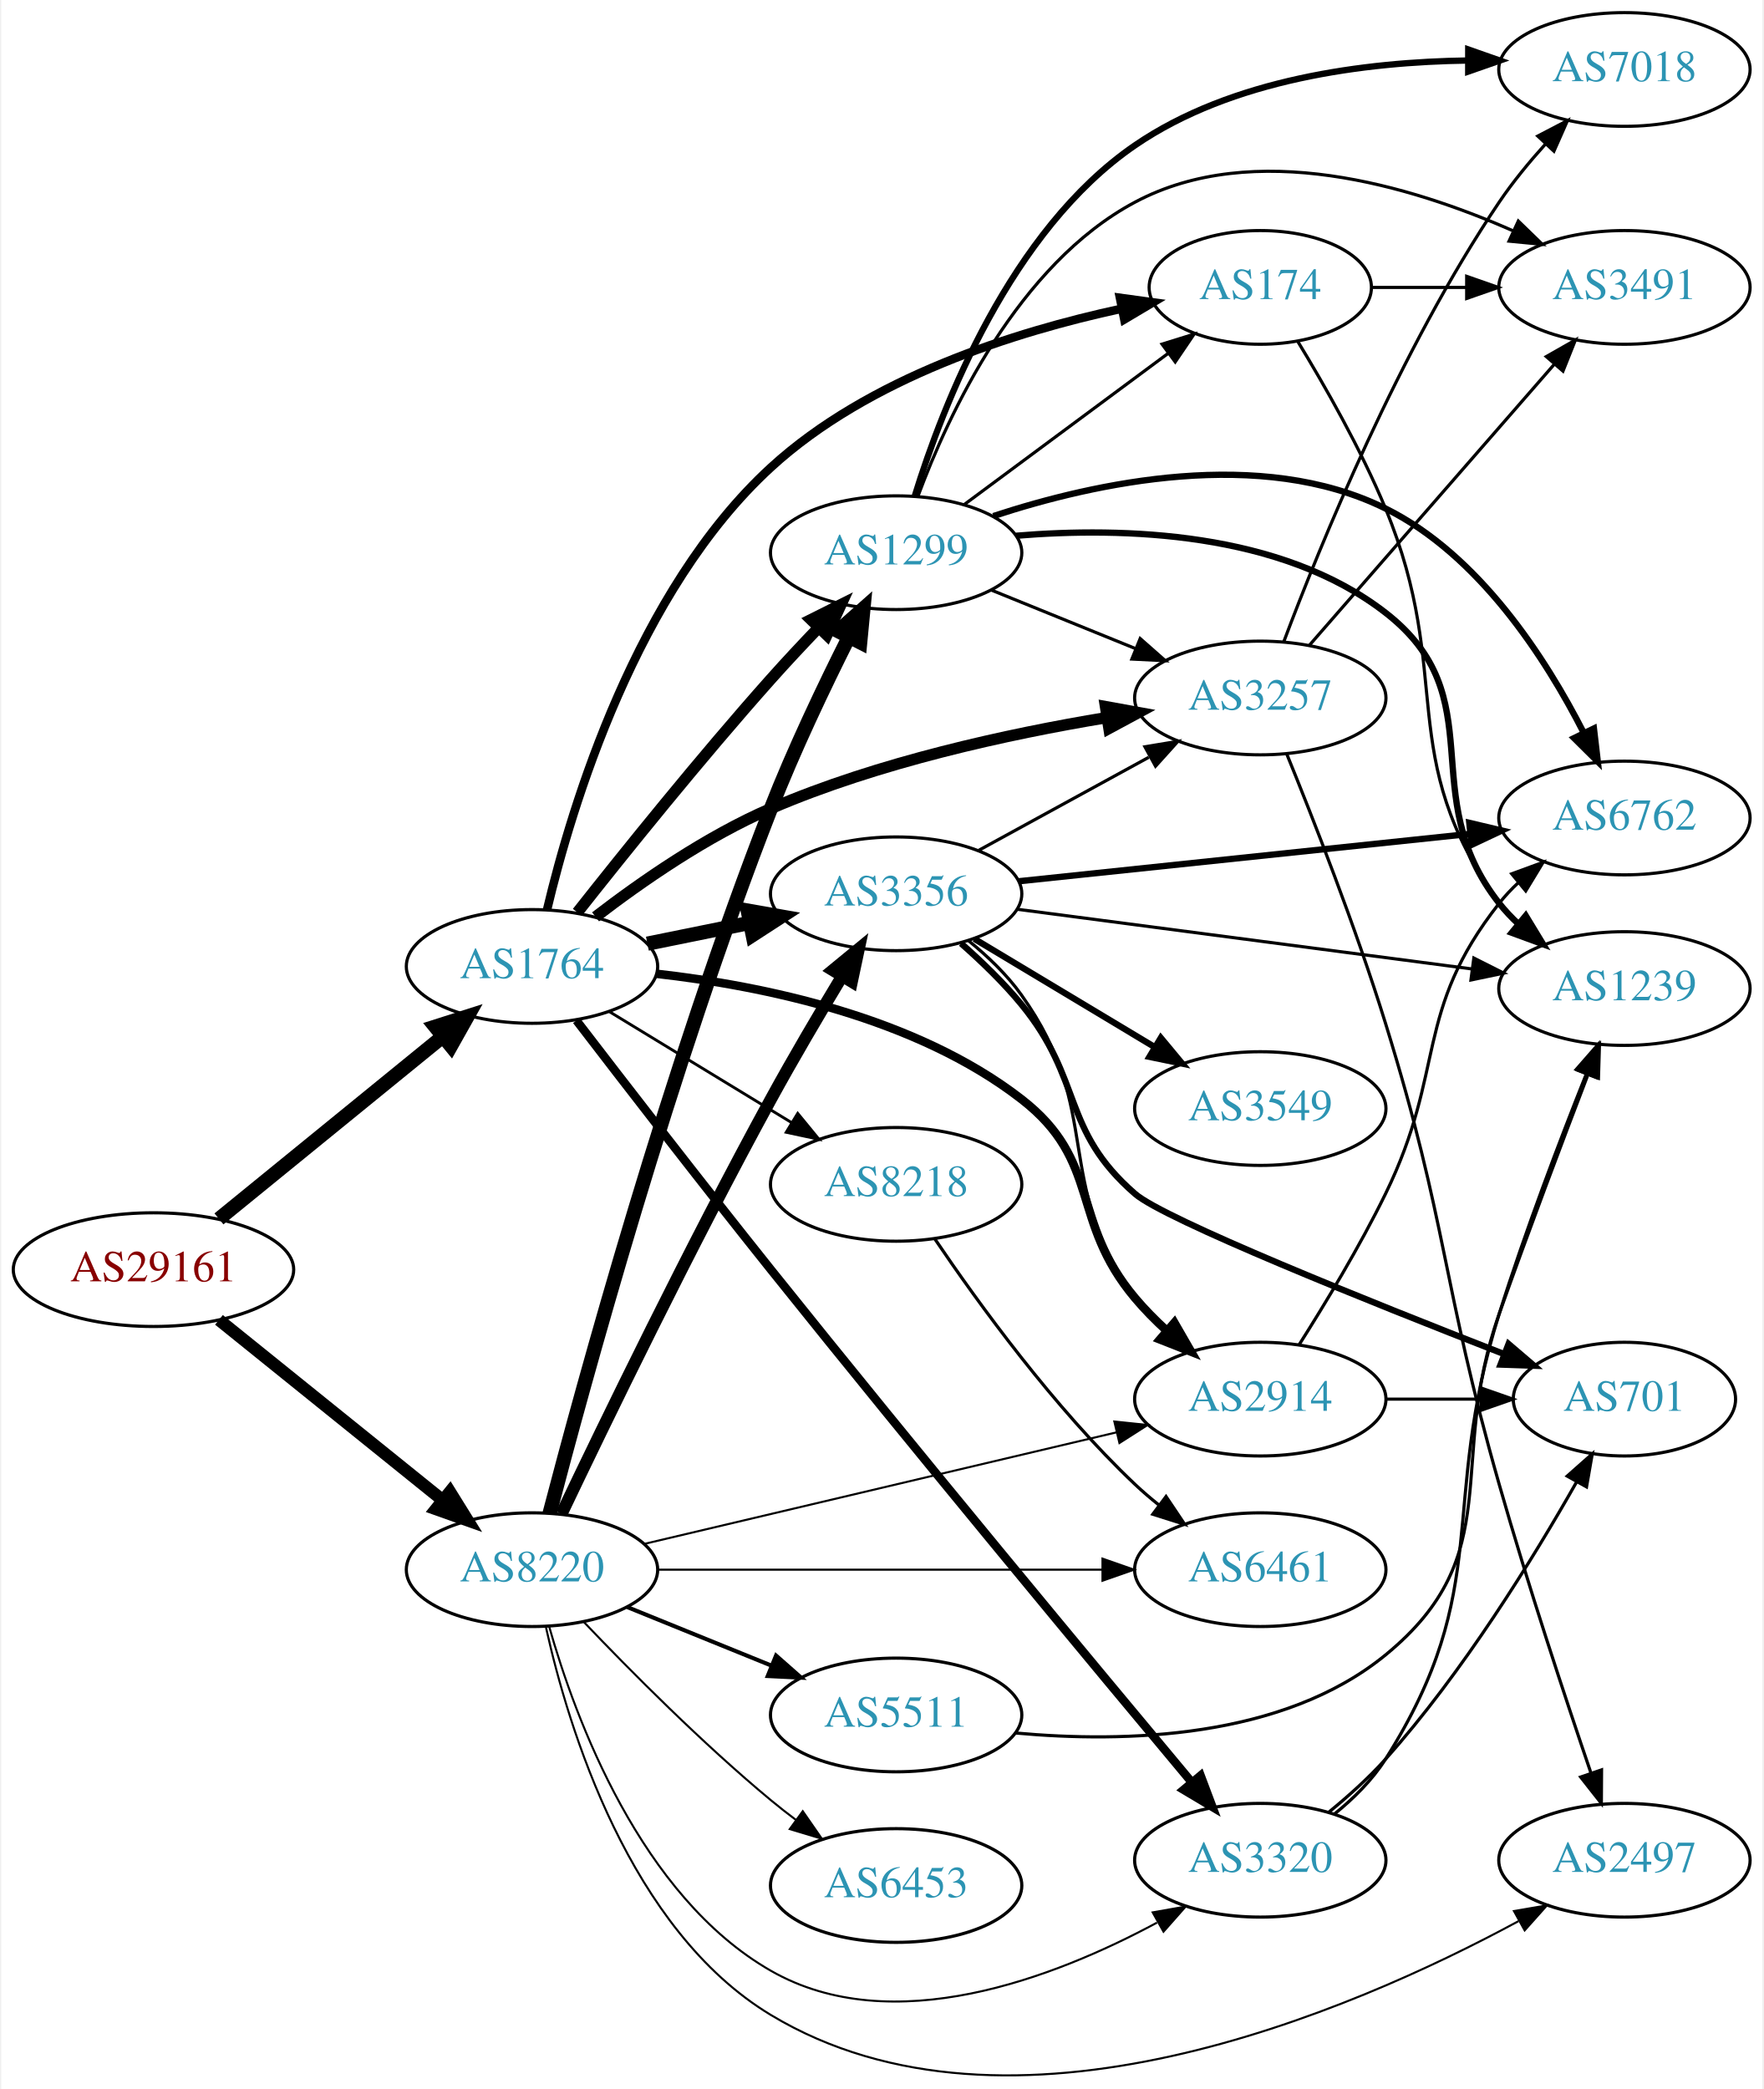
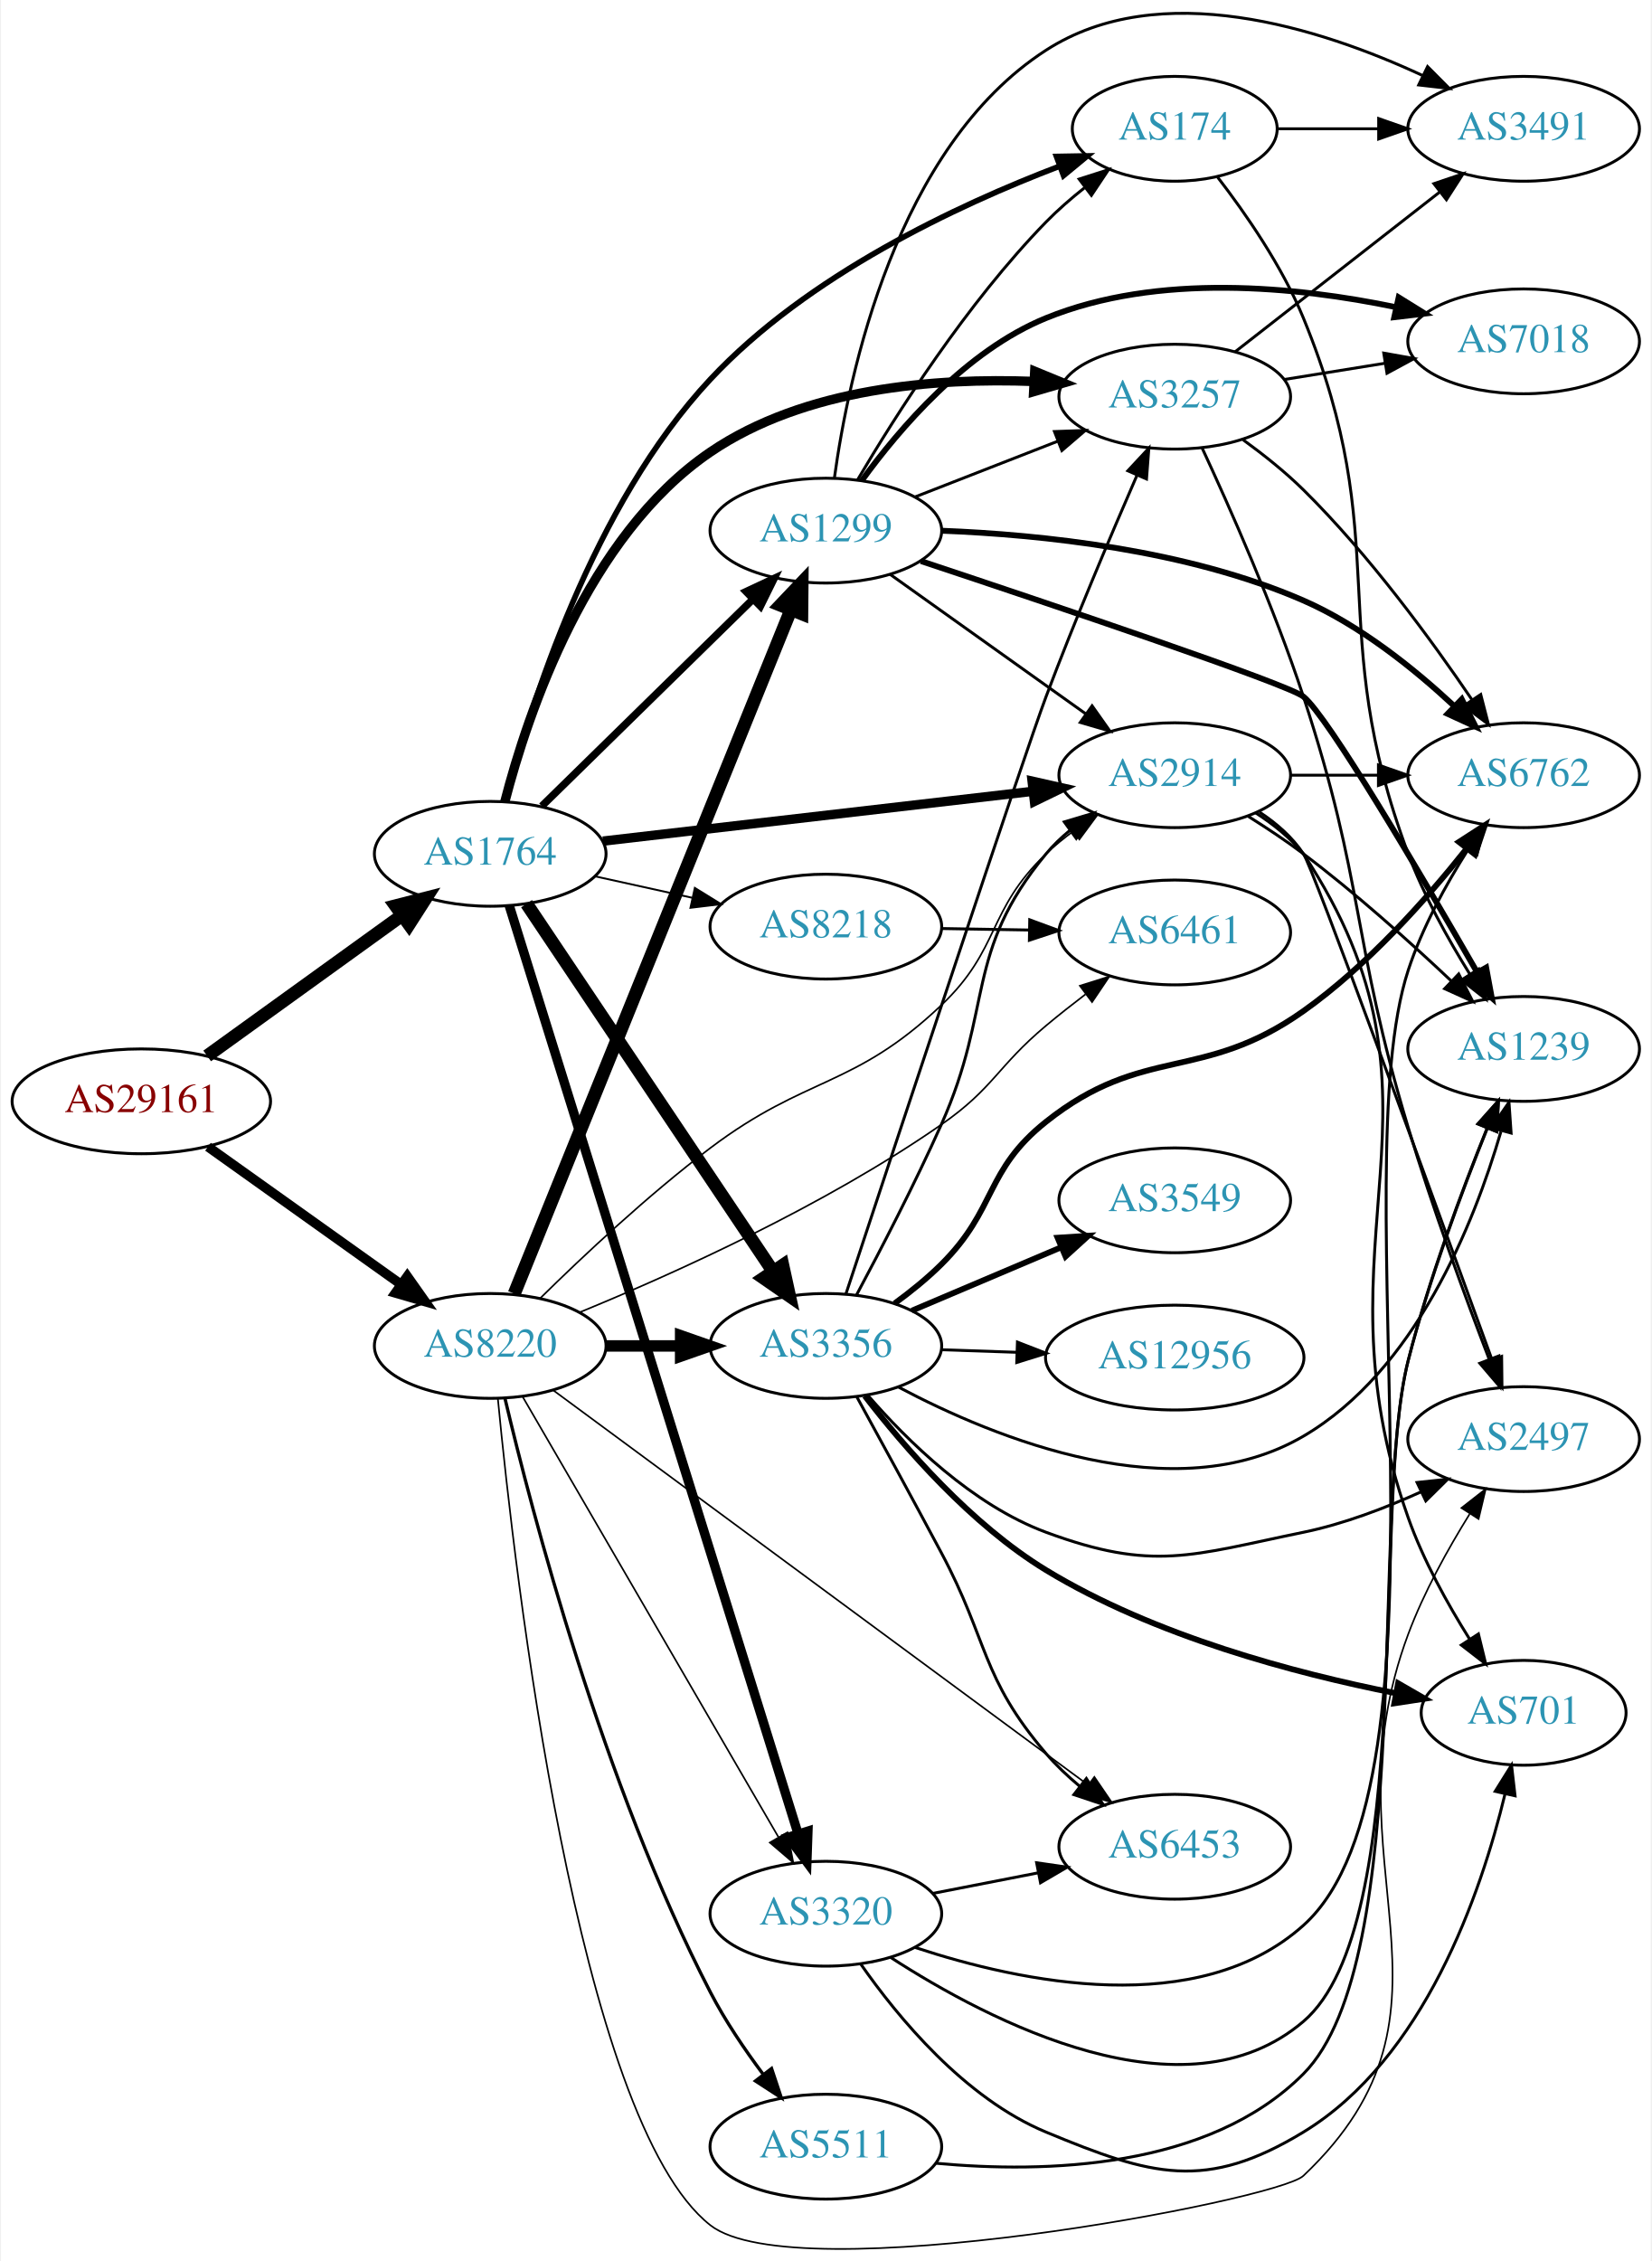
- <svg xmlns="http://www.w3.org/2000/svg" xmlns:xlink="http://www.w3.org/1999/xlink" width="558pt" height="661pt" viewBox="0.00 0.00 557.56 661.43">
-   <g id="graph0" class="graph" transform="scale(1 1) rotate(0) translate(4 657.429)">
-     <polygon fill="white" stroke="none" points="-4,4 -4,-657.429 553.564,-657.429 553.564,4 -4,4" />
+ <svg xmlns="http://www.w3.org/2000/svg" xmlns:xlink="http://www.w3.org/1999/xlink" width="567pt" height="776pt" viewBox="0.00 0.00 566.66 776.50">
+   <g id="graph0" class="graph" transform="scale(1 1) rotate(0) translate(4 772.499)">
+     <polygon fill="white" stroke="none" points="-4,4 -4,-772.499 562.663,-772.499 562.663,4 -4,4" />
    <g id="node1" class="node">
      <g id="a_node1">
        <a xlink:href="/asn/29161" xlink:title="AS29161 ~ Verbund Management Service GmbH [AT]">
-           <ellipse fill="#ffffff" stroke="black" cx="44.196" cy="-255.429" rx="44.393" ry="18" />
-           <text text-anchor="middle" x="44.196" y="-251.729" font-family="Times,serif" font-size="14.00" fill="#880000">AS29161</text>
+           <ellipse fill="#ffffff" stroke="black" cx="44.196" cy="-394.268" rx="44.393" ry="18" />
+           <text text-anchor="middle" x="44.196" y="-390.568" font-family="Times,serif" font-size="14.00" fill="#880000">AS29161</text>
        </a>
      </g>
    </g>
    <g id="node2" class="node">
      <g id="a_node2">
        <a xlink:href="/asn/1764" xlink:title="AS1764 ~ NEXTLAYER-AS [AT]">
-           <ellipse fill="#ffffff" stroke="black" cx="164.039" cy="-351.429" rx="39.794" ry="18" />
-           <text text-anchor="middle" x="164.039" y="-347.729" font-family="Times,serif" font-size="14.00" fill="#2c94b3">AS1764</text>
+           <ellipse fill="#ffffff" stroke="black" cx="164.039" cy="-479.268" rx="39.794" ry="18" />
+           <text text-anchor="middle" x="164.039" y="-475.568" font-family="Times,serif" font-size="14.00" fill="#2c94b3">AS1764</text>
        </a>
      </g>
    </g>
    <g id="edge1" class="edge">
-       <path fill="none" stroke="black" stroke-width="4.5" d="M64.92,-271.498C84.325,-287.306 114.111,-311.571 135.775,-329.219" />
-       <polygon fill="black" stroke="black" stroke-width="4.5" points="133.402,-332.365 143.642,-335.628 138.376,-326.259 133.402,-332.365" />
+       <path fill="none" stroke="black" stroke-width="4.5" d="M66.81,-409.859C85.615,-423.422 113.032,-443.198 133.795,-458.175" />
+       <polygon fill="black" stroke="black" stroke-width="4.5" points="131.544,-461.406 141.958,-464.063 136.151,-455.019 131.544,-461.406" />
    </g>
    <g id="node3" class="node">
      <g id="a_node3">
        <a xlink:href="/asn/8220" xlink:title="AS8220 ~ COLT [GB]">
-           <ellipse fill="#ffffff" stroke="black" cx="164.039" cy="-160.429" rx="39.794" ry="18" />
-           <text text-anchor="middle" x="164.039" y="-156.729" font-family="Times,serif" font-size="14.00" fill="#2c94b3">AS8220</text>
+           <ellipse fill="#ffffff" stroke="black" cx="164.039" cy="-310.268" rx="39.794" ry="18" />
+           <text text-anchor="middle" x="164.039" y="-306.568" font-family="Times,serif" font-size="14.00" fill="#2c94b3">AS8220</text>
        </a>
      </g>
    </g>
    <g id="edge2" class="edge">
-       <path fill="none" stroke="black" stroke-width="3.913" d="M64.92,-239.528C84.325,-223.885 114.111,-199.873 135.775,-182.408" />
-       <polygon fill="black" stroke="black" stroke-width="3.913" points="138.054,-185.067 143.642,-176.066 133.66,-179.617 138.054,-185.067" />
+       <path fill="none" stroke="black" stroke-width="3.3" d="M67.085,-378.665C85.722,-365.381 112.672,-346.17 133.269,-331.489" />
+       <polygon fill="black" stroke="black" stroke-width="3.3" points="135.553,-334.159 141.664,-325.504 131.49,-328.459 135.553,-334.159" />
    </g>
    <g id="node4" class="node">
      <g id="a_node4">
-         <a xlink:href="/asn/174" xlink:title="AS174 ~ Cogent Communications [US]">
-           <ellipse fill="#ffffff" stroke="black" cx="394.625" cy="-566.429" rx="35.194" ry="18" />
-           <text text-anchor="middle" x="394.625" y="-562.729" font-family="Times,serif" font-size="14.00" fill="#2c94b3">AS174</text>
+         <a xlink:href="/asn/1299" xlink:title="AS1299 ~ Telia Carrier [EU]">
+           <ellipse fill="#ffffff" stroke="black" cx="279.332" cy="-590.268" rx="39.794" ry="18" />
+           <text text-anchor="middle" x="279.332" y="-586.568" font-family="Times,serif" font-size="14.00" fill="#2c94b3">AS1299</text>
        </a>
      </g>
    </g>
    <g id="edge3" class="edge">
-       <path fill="none" stroke="black" stroke-width="2.7" d="M168.832,-369.496C176.551,-401.952 197.086,-470.373 239.685,-509.429 270.62,-537.791 316.906,-552.385 350.644,-559.665" />
-       <polygon fill="black" stroke="black" stroke-width="2.7" points="350.185,-563.143 360.681,-561.697 351.574,-556.282 350.185,-563.143" />
+       <path fill="none" stroke="black" stroke-width="2.571" d="M181.755,-495.647C200.916,-514.42 232.478,-545.343 254.279,-566.702" />
+       <polygon fill="black" stroke="black" stroke-width="2.571" points="251.954,-569.324 261.546,-573.823 256.853,-564.324 251.954,-569.324" />
    </g>
    <g id="node5" class="node">
      <g id="a_node5">
-         <a xlink:href="/asn/1299" xlink:title="AS1299 ~ Telia Carrier [EU]">
-           <ellipse fill="#ffffff" stroke="black" cx="279.332" cy="-482.429" rx="39.794" ry="18" />
-           <text text-anchor="middle" x="279.332" y="-478.729" font-family="Times,serif" font-size="14.00" fill="#2c94b3">AS1299</text>
+         <a xlink:href="/asn/3320" xlink:title="AS3320 ~ DTAG [DE]">
+           <ellipse fill="#ffffff" stroke="black" cx="279.332" cy="-115.268" rx="39.794" ry="18" />
+           <text text-anchor="middle" x="279.332" y="-111.568" font-family="Times,serif" font-size="14.00" fill="#2c94b3">AS3320</text>
        </a>
      </g>
    </g>
    <g id="edge4" class="edge">
-       <path fill="none" stroke="black" stroke-width="3.6" d="M178.396,-368.544C193.031,-387.096 217.398,-417.404 239.685,-442.429 244.431,-447.759 249.658,-453.345 254.693,-458.595" />
-       <polygon fill="black" stroke="black" stroke-width="3.6" points="252.378,-461.236 261.852,-465.978 257.403,-456.363 252.378,-461.236" />
+       <path fill="none" stroke="black" stroke-width="3.214" d="M170.58,-461.465C188.914,-402.558 247.701,-213.681 269.814,-142.635" />
+       <polygon fill="black" stroke="black" stroke-width="3.214" points="273.171,-143.625 272.801,-133.037 266.487,-141.545 273.171,-143.625" />
    </g>
    <g id="node6" class="node">
      <g id="a_node6">
-         <a xlink:href="/asn/3257" xlink:title="AS3257 ~ GTT [DE]">
-           <ellipse fill="#ffffff" stroke="black" cx="394.625" cy="-436.429" rx="39.794" ry="18" />
-           <text text-anchor="middle" x="394.625" y="-432.729" font-family="Times,serif" font-size="14.00" fill="#2c94b3">AS3257</text>
+         <a xlink:href="/asn/174" xlink:title="AS174 ~ Cogent Communications [US]">
+           <ellipse fill="#ffffff" stroke="black" cx="399.174" cy="-728.268" rx="35.194" ry="18" />
+           <text text-anchor="middle" x="399.174" y="-724.568" font-family="Times,serif" font-size="14.00" fill="#2c94b3">AS174</text>
        </a>
      </g>
    </g>
    <g id="edge5" class="edge">
-       <path fill="none" stroke="black" stroke-width="3.6" d="M184.162,-367.13C198.602,-378.239 219.344,-392.664 239.685,-401.429 273.719,-416.095 314.746,-425.033 345.885,-430.202" />
-       <polygon fill="black" stroke="black" stroke-width="3.6" points="345.616,-433.703 356.041,-431.813 346.713,-426.789 345.616,-433.703" />
+       <path fill="none" stroke="black" stroke-width="1.929" d="M169.247,-497.312C177.634,-529.839 199.202,-598.947 239.685,-642.268 272.996,-677.915 324.487,-702.032 359.677,-715.447" />
+       <polygon fill="black" stroke="black" stroke-width="1.929" points="358.549,-718.761 369.142,-718.947 360.977,-712.196 358.549,-718.761" />
    </g>
    <g id="node7" class="node">
      <g id="a_node7">
-         <a xlink:href="/asn/2914" xlink:title="AS2914 ~ NTT America, Inc. [US]">
-           <ellipse fill="#ffffff" stroke="black" cx="394.625" cy="-214.429" rx="39.794" ry="18" />
-           <text text-anchor="middle" x="394.625" y="-210.729" font-family="Times,serif" font-size="14.00" fill="#2c94b3">AS2914</text>
+         <a xlink:href="/asn/3356" xlink:title="AS3356 ~ Level 3 Parent, LLC [US]">
+           <ellipse fill="#ffffff" stroke="black" cx="279.332" cy="-310.268" rx="39.794" ry="18" />
+           <text text-anchor="middle" x="279.332" y="-306.568" font-family="Times,serif" font-size="14.00" fill="#2c94b3">AS3356</text>
        </a>
      </g>
    </g>
    <g id="edge6" class="edge">
-       <path fill="none" stroke="black" stroke-width="2.7" d="M203.472,-349.107C237.027,-345.316 285.469,-335.383 318.978,-309.429 344.474,-289.682 334.223,-271.112 354.978,-246.429 357.96,-242.883 361.371,-239.429 364.904,-236.182" />
-       <polygon fill="black" stroke="black" stroke-width="2.7" points="367.426,-238.63 372.715,-229.449 362.855,-233.328 367.426,-238.63" />
+       <path fill="none" stroke="black" stroke-width="4.5" d="M176.525,-462.134C196.458,-432.399 237.562,-371.085 260.986,-336.143" />
+       <polygon fill="black" stroke="black" stroke-width="4.5" points="264.517,-337.947 266.815,-327.448 257.976,-333.562 264.517,-337.947" />
    </g>
    <g id="node8" class="node">
      <g id="a_node8">
-         <a xlink:href="/asn/3356" xlink:title="AS3356 ~ Level 3 Parent, LLC [US]">
-           <ellipse fill="#ffffff" stroke="black" cx="279.332" cy="-374.429" rx="39.794" ry="18" />
-           <text text-anchor="middle" x="279.332" y="-370.729" font-family="Times,serif" font-size="14.00" fill="#2c94b3">AS3356</text>
+         <a xlink:href="/asn/2914" xlink:title="AS2914 ~ NTT America, Inc. [US]">
+           <ellipse fill="#ffffff" stroke="black" cx="399.174" cy="-506.268" rx="39.794" ry="18" />
+           <text text-anchor="middle" x="399.174" y="-502.568" font-family="Times,serif" font-size="14.00" fill="#2c94b3">AS2914</text>
        </a>
      </g>
    </g>
    <g id="edge7" class="edge">
-       <path fill="none" stroke="black" stroke-width="4.5" d="M200.574,-358.644C210.803,-360.72 222.104,-363.014 232.846,-365.195" />
-       <polygon fill="black" stroke="black" stroke-width="4.5" points="232.338,-369.11 242.922,-367.241 233.905,-361.392 232.338,-369.11" />
+       <path fill="none" stroke="black" stroke-width="3.214" d="M202.755,-483.636C242.962,-488.293 306.729,-495.678 350.415,-500.737" />
+       <polygon fill="black" stroke="black" stroke-width="3.214" points="350.176,-504.233 360.512,-501.907 350.981,-497.279 350.176,-504.233" />
    </g>
    <g id="node9" class="node">
      <g id="a_node9">
-         <a xlink:href="/asn/3320" xlink:title="AS3320 ~ DTAG [DE]">
-           <ellipse fill="#ffffff" stroke="black" cx="394.625" cy="-68.429" rx="39.794" ry="18" />
-           <text text-anchor="middle" x="394.625" y="-64.729" font-family="Times,serif" font-size="14.00" fill="#2c94b3">AS3320</text>
+         <a xlink:href="/asn/3257" xlink:title="AS3257 ~ GTT [DE]">
+           <ellipse fill="#ffffff" stroke="black" cx="399.174" cy="-636.268" rx="39.794" ry="18" />
+           <text text-anchor="middle" x="399.174" y="-632.568" font-family="Times,serif" font-size="14.00" fill="#2c94b3">AS3257</text>
        </a>
      </g>
    </g>
    <g id="edge8" class="edge">
-       <path fill="none" stroke="black" stroke-width="2.7" d="M178.111,-334.323C192.903,-315.035 217.79,-282.794 239.685,-255.429 286.626,-196.763 343.031,-128.895 372.823,-93.248" />
-       <polygon fill="black" stroke="black" stroke-width="2.7" points="375.726,-95.233 379.457,-85.317 370.356,-90.742 375.726,-95.233" />
+       <path fill="none" stroke="black" stroke-width="3.214" d="M169.077,-497.211C176.931,-527.547 197.338,-588.475 239.685,-617.268 272.084,-639.297 317.034,-642.79 350.791,-641.501" />
+       <polygon fill="black" stroke="black" stroke-width="3.214" points="351.083,-644.991 360.882,-640.963 350.71,-638.001 351.083,-644.991" />
    </g>
    <g id="node10" class="node">
      <g id="a_node10">
        <a xlink:href="/asn/8218" xlink:title="AS8218 ~ legacy Neotelecoms [FR]">
-           <ellipse fill="#ffffff" stroke="black" cx="279.332" cy="-282.429" rx="39.794" ry="18" />
-           <text text-anchor="middle" x="279.332" y="-278.729" font-family="Times,serif" font-size="14.00" fill="#2c94b3">AS8218</text>
+           <ellipse fill="#ffffff" stroke="black" cx="279.332" cy="-454.268" rx="39.794" ry="18" />
+           <text text-anchor="middle" x="279.332" y="-450.568" font-family="Times,serif" font-size="14.00" fill="#2c94b3">AS8218</text>
        </a>
      </g>
    </g>
    <g id="edge9" class="edge">
-       <path fill="none" stroke="black" stroke-width="0.9" d="M188.513,-337.132C205.223,-326.956 227.878,-313.158 246.255,-301.966" />
-       <polygon fill="black" stroke="black" stroke-width="0.9" points="248.167,-304.899 254.887,-296.708 244.526,-298.92 248.167,-304.899" />
-     </g>
-     <g id="edge35" class="edge">
-       <path fill="none" stroke="black" stroke-width="4.5" d="M169.612,-178.269C180.166,-218.641 207.781,-319.843 239.685,-401.429 246.922,-419.935 256.539,-440.105 264.37,-455.688" />
-       <polygon fill="black" stroke="black" stroke-width="4.5" points="260.932,-457.616 268.977,-464.742 267.951,-454.044 260.932,-457.616" />
-     </g>
-     <g id="edge37" class="edge">
-       <path fill="none" stroke="black" stroke-width="0.643" d="M199.756,-168.631C239.731,-178.074 305.489,-193.609 349.172,-203.928" />
-       <polygon fill="black" stroke="black" stroke-width="0.643" points="348.419,-207.346 358.956,-206.239 350.028,-200.534 348.419,-207.346" />
-     </g>
-     <g id="edge33" class="edge">
-       <path fill="none" stroke="black" stroke-width="3.857" d="M173.37,-178.074C186.755,-206.182 214.143,-262.721 239.685,-309.429 246.743,-322.336 255.026,-336.396 262.11,-348.128" />
-       <polygon fill="black" stroke="black" stroke-width="3.857" points="259.301,-350.245 267.487,-356.971 265.282,-346.608 259.301,-350.245" />
-     </g>
-     <g id="edge38" class="edge">
-       <path fill="none" stroke="black" stroke-width="0.643" d="M169.469,-142.435C177.7,-113.391 198.396,-57.054 239.685,-33.429 278.117,-11.44 329.348,-31.142 361.919,-48.673" />
-       <polygon fill="black" stroke="black" stroke-width="0.643" points="360.555,-51.921 370.989,-53.759 363.978,-45.816 360.555,-51.921" />
-     </g>
-     <g id="node15" class="node">
-       <g id="a_node15">
-         <a xlink:href="/asn/6461" xlink:title="AS6461 ~ Zayo Bandwidth [US]">
-           <ellipse fill="#ffffff" stroke="black" cx="394.625" cy="-160.429" rx="39.794" ry="18" />
-           <text text-anchor="middle" x="394.625" y="-156.729" font-family="Times,serif" font-size="14.00" fill="#2c94b3">AS6461</text>
-         </a>
-       </g>
-     </g>
-     <g id="edge39" class="edge">
-       <path fill="none" stroke="black" stroke-width="0.643" d="M203.815,-160.429C242.647,-160.429 302.531,-160.429 344.629,-160.429" />
-       <polygon fill="black" stroke="black" stroke-width="0.643" points="344.658,-163.929 354.658,-160.429 344.658,-156.929 344.658,-163.929" />
-     </g>
-     <g id="node17" class="node">
-       <g id="a_node17">
+       <path fill="none" stroke="black" stroke-width="0.643" d="M199.955,-471.563C210.508,-469.235 222.246,-466.644 233.359,-464.192" />
+       <polygon fill="black" stroke="black" stroke-width="0.643" points="234.325,-467.563 243.336,-461.991 232.817,-460.728 234.325,-467.563" />
+     </g>
+     <g id="edge41" class="edge">
+       <path fill="none" stroke="black" stroke-width="4.5" d="M172.298,-328.209C191.602,-375.919 244.296,-506.15 267.32,-563.054" />
+       <polygon fill="black" stroke="black" stroke-width="4.5" points="263.732,-564.683 271.133,-572.476 271.032,-561.73 263.732,-564.683" />
+     </g>
+     <g id="edge47" class="edge">
+       <path fill="none" stroke="black" stroke-width="0.562" d="M175.093,-292.963C194.988,-258.719 239.486,-182.129 263.037,-141.594" />
+       <polygon fill="black" stroke="black" stroke-width="0.562" points="266.14,-143.22 268.137,-132.815 260.087,-139.703 266.14,-143.22" />
+     </g>
+     <g id="edge42" class="edge">
+       <path fill="none" stroke="black" stroke-width="3.938" d="M203.711,-310.268C211.914,-310.268 220.678,-310.268 229.21,-310.268" />
+       <polygon fill="black" stroke="black" stroke-width="3.938" points="229.449,-313.768 239.449,-310.268 229.449,-306.768 229.449,-313.768" />
+     </g>
+     <g id="edge48" class="edge">
+       <path fill="none" stroke="black" stroke-width="0.562" d="M181.167,-326.591C195.79,-340.983 218.271,-362.118 239.685,-378.268 272.76,-403.213 288.933,-398.747 318.978,-427.268 339.364,-446.621 334.641,-459.864 354.978,-479.268 357.847,-482.006 361.037,-484.613 364.346,-487.051" />
+       <polygon fill="black" stroke="black" stroke-width="0.562" points="362.47,-490.008 372.706,-492.742 366.41,-484.222 362.47,-490.008" />
+     </g>
+     <g id="node11" class="node">
+       <g id="a_node11">
+         <a xlink:href="/asn/6453" xlink:title="AS6453 ~ TATA COMMUNICATIONS (AMERICA) INC [US]">
+           <ellipse fill="#ffffff" stroke="black" cx="399.174" cy="-138.268" rx="39.794" ry="18" />
+           <text text-anchor="middle" x="399.174" y="-134.568" font-family="Times,serif" font-size="14.00" fill="#2c94b3">AS6453</text>
+         </a>
+       </g>
+     </g>
+     <g id="edge46" class="edge">
+       <path fill="none" stroke="black" stroke-width="0.562" d="M185.728,-295.004C227.463,-264.213 321.812,-194.606 369.473,-159.443" />
+       <polygon fill="black" stroke="black" stroke-width="0.562" points="371.562,-162.251 377.531,-153.498 367.406,-156.618 371.562,-162.251" />
+     </g>
+     <g id="node16" class="node">
+       <g id="a_node16">
        <a xlink:href="/asn/2497" xlink:title="AS2497 ~ Internet Initiative Japan Inc. [JP]">
-           <ellipse fill="#ffffff" stroke="black" cx="509.918" cy="-68.429" rx="39.794" ry="18" />
-           <text text-anchor="middle" x="509.918" y="-64.729" font-family="Times,serif" font-size="14.00" fill="#2c94b3">AS2497</text>
-         </a>
-       </g>
-     </g>
-     <g id="edge36" class="edge">
-       <path fill="none" stroke="black" stroke-width="0.643" d="M168.486,-142.059C175.523,-110.417 194.837,-46.431 239.685,-19.429 315.326,26.113 423.029,-20.29 476.381,-49.144" />
-       <polygon fill="black" stroke="black" stroke-width="0.643" points="474.94,-52.347 485.384,-54.128 478.331,-46.223 474.94,-52.347" />
-     </g>
-     <g id="node19" class="node">
-       <g id="a_node19">
-         <a xlink:href="/asn/5511" xlink:title="AS5511 ~ Orange S.A. [FR]">
-           <ellipse fill="#ffffff" stroke="black" cx="279.332" cy="-114.429" rx="39.794" ry="18" />
-           <text text-anchor="middle" x="279.332" y="-110.729" font-family="Times,serif" font-size="14.00" fill="#2c94b3">AS5511</text>
-         </a>
-       </g>
-     </g>
-     <g id="edge32" class="edge">
-       <path fill="none" stroke="black" stroke-width="1.286" d="M194.214,-148.583C208.09,-142.949 224.867,-136.137 239.776,-130.084" />
-       <polygon fill="black" stroke="black" stroke-width="1.286" points="241.306,-133.24 249.255,-126.235 238.673,-126.754 241.306,-133.24" />
+           <ellipse fill="#ffffff" stroke="black" cx="519.017" cy="-278.268" rx="39.794" ry="18" />
+           <text text-anchor="middle" x="519.017" y="-274.568" font-family="Times,serif" font-size="14.00" fill="#2c94b3">AS2497</text>
+         </a>
+       </g>
+     </g>
+     <g id="edge43" class="edge">
+       <path fill="none" stroke="black" stroke-width="0.562" d="M166.652,-292.265C172.391,-232.745 193.97,-44.059 239.685,-8.268 268.707,14.453 434.347,-16.731 443.37,-25.268 504.534,-83.137 449.93,-132.382 479.37,-211.268 484.72,-225.604 492.965,-240.453 500.467,-252.517" />
+       <polygon fill="black" stroke="black" stroke-width="0.562" points="497.655,-254.616 505.999,-261.146 503.548,-250.838 497.655,-254.616" />
    </g>
    <g id="node20" class="node">
      <g id="a_node20">
-         <a xlink:href="/asn/6453" xlink:title="AS6453 ~ TATA COMMUNICATIONS (AMERICA) INC [US]">
-           <ellipse fill="#ffffff" stroke="black" cx="279.332" cy="-60.429" rx="39.794" ry="18" />
-           <text text-anchor="middle" x="279.332" y="-56.729" font-family="Times,serif" font-size="14.00" fill="#2c94b3">AS6453</text>
-         </a>
-       </g>
-     </g>
-     <g id="edge34" class="edge">
-       <path fill="none" stroke="black" stroke-width="0.643" d="M180.344,-143.975C194.957,-128.634 217.913,-105.473 239.685,-87.429 242.206,-85.34 244.882,-83.245 247.604,-81.196" />
-       <polygon fill="black" stroke="black" stroke-width="0.643" points="249.765,-83.953 255.797,-75.243 245.65,-78.29 249.765,-83.953" />
-     </g>
-     <g id="node12" class="node">
-       <g id="a_node12">
-         <a xlink:href="/asn/1239" xlink:title="AS1239 ~ Sprint [US]">
-           <ellipse fill="#ffffff" stroke="black" cx="509.918" cy="-344.429" rx="39.794" ry="18" />
-           <text text-anchor="middle" x="509.918" y="-340.729" font-family="Times,serif" font-size="14.00" fill="#2c94b3">AS1239</text>
-         </a>
-       </g>
-     </g>
-     <g id="edge20" class="edge">
-       <path fill="none" stroke="black" d="M406.433,-549.42C414.883,-535.567 426.467,-515.284 434.271,-496.429 456.381,-443.011 436.646,-418.459 470.271,-371.429 471.967,-369.057 473.939,-366.823 476.078,-364.733" />
-       <polygon fill="black" stroke="black" points="478.441,-367.319 483.833,-358.198 473.93,-361.966 478.441,-367.319" />
-     </g>
-     <g id="node16" class="node">
-       <g id="a_node16">
-         <a xlink:href="/asn/3491" xlink:title="AS3491 ~ PCCW Global, Inc. [US]">
-           <ellipse fill="#ffffff" stroke="black" cx="509.918" cy="-566.429" rx="39.794" ry="18" />
-           <text text-anchor="middle" x="509.918" y="-562.729" font-family="Times,serif" font-size="14.00" fill="#2c94b3">AS3491</text>
-         </a>
-       </g>
-     </g>
-     <g id="edge19" class="edge">
-       <path fill="none" stroke="black" d="M429.924,-566.429C439.301,-566.429 449.651,-566.429 459.686,-566.429" />
-       <polygon fill="black" stroke="black" points="459.974,-569.929 469.974,-566.429 459.974,-562.929 459.974,-569.929" />
-     </g>
-     <g id="edge29" class="edge">
-       <path fill="none" stroke="black" d="M300.848,-497.641C318.926,-511.044 345.429,-530.695 365.484,-545.565" />
-       <polygon fill="black" stroke="black" points="363.524,-548.468 373.641,-551.613 367.693,-542.845 363.524,-548.468" />
+         <a xlink:href="/asn/6461" xlink:title="AS6461 ~ Zayo Bandwidth [US]">
+           <ellipse fill="#ffffff" stroke="black" cx="399.174" cy="-452.268" rx="39.794" ry="18" />
+           <text text-anchor="middle" x="399.174" y="-448.568" font-family="Times,serif" font-size="14.00" fill="#2c94b3">AS6461</text>
+         </a>
+       </g>
+     </g>
+     <g id="edge44" class="edge">
+       <path fill="none" stroke="black" stroke-width="0.562" d="M194.845,-321.846C226.959,-335.017 278.849,-358.358 318.978,-386.268 337.046,-398.835 338.106,-406.137 354.978,-420.268 359.271,-423.864 363.925,-427.532 368.534,-431.041" />
+       <polygon fill="black" stroke="black" stroke-width="0.562" points="366.588,-433.956 376.695,-437.135 370.777,-428.347 366.588,-433.956" />
+     </g>
+     <g id="node21" class="node">
+       <g id="a_node21">
+         <a xlink:href="/asn/5511" xlink:title="AS5511 ~ Orange S.A. [FR]">
+           <ellipse fill="#ffffff" stroke="black" cx="279.332" cy="-35.268" rx="39.794" ry="18" />
+           <text text-anchor="middle" x="279.332" y="-31.568" font-family="Times,serif" font-size="14.00" fill="#2c94b3">AS5511</text>
+         </a>
+       </g>
+     </g>
+     <g id="edge45" class="edge">
+       <path fill="none" stroke="black" stroke-width="1.125" d="M169.103,-292.259C178.275,-253.476 202.707,-159.785 239.685,-88.268 244.706,-78.557 251.396,-68.676 257.797,-60.119" />
+       <polygon fill="black" stroke="black" stroke-width="1.125" points="260.682,-62.109 264.03,-52.057 255.144,-57.828 260.682,-62.109" />
    </g>
    <g id="edge31" class="edge">
-       <path fill="none" stroke="black" d="M309.507,-470.583C323.383,-464.949 340.16,-458.137 355.069,-452.084" />
-       <polygon fill="black" stroke="black" points="356.599,-455.24 364.548,-448.235 353.966,-448.754 356.599,-455.24" />
-     </g>
-     <g id="edge28" class="edge">
-       <path fill="none" stroke="black" stroke-width="2" d="M317.261,-487.792C351.187,-490.615 401.093,-489.195 434.271,-463.429 468.95,-436.498 443.109,-405.927 470.271,-371.429 472.075,-369.138 474.125,-366.962 476.318,-364.913" />
-       <polygon fill="black" stroke="black" stroke-width="2" points="478.672,-367.509 484.174,-358.455 474.227,-362.102 478.672,-367.509" />
+       <path fill="none" stroke="black" d="M290.206,-607.684C303.25,-629.793 327.777,-668.405 354.978,-696.268 358.971,-700.359 363.526,-704.324 368.146,-707.989" />
+       <polygon fill="black" stroke="black" points="366.33,-711.003 376.423,-714.225 370.543,-705.412 366.33,-711.003" />
+     </g>
+     <g id="edge33" class="edge">
+       <path fill="none" stroke="black" d="M301.399,-575.251C320.135,-561.896 347.726,-542.228 368.659,-527.307" />
+       <polygon fill="black" stroke="black" points="370.78,-530.094 376.891,-521.439 366.717,-524.393 370.78,-530.094" />
+     </g>
+     <g id="edge30" class="edge">
+       <path fill="none" stroke="black" d="M310.068,-601.876C324.862,-607.651 342.939,-614.707 358.861,-620.922" />
+       <polygon fill="black" stroke="black" points="357.859,-624.288 368.447,-624.664 360.404,-617.767 357.859,-624.288" />
    </g>
    <g id="node13" class="node">
      <g id="a_node13">
+         <a xlink:href="/asn/1239" xlink:title="AS1239 ~ Sprint [US]">
+           <ellipse fill="#ffffff" stroke="black" cx="519.017" cy="-412.268" rx="39.794" ry="18" />
+           <text text-anchor="middle" x="519.017" y="-408.568" font-family="Times,serif" font-size="14.00" fill="#2c94b3">AS1239</text>
+         </a>
+       </g>
+     </g>
+     <g id="edge29" class="edge">
+       <path fill="none" stroke="black" stroke-width="2" d="M311.992,-579.805C357.892,-564.549 438.054,-537.543 443.37,-533.268 451.81,-526.482 483.76,-472.134 503.019,-438.624" />
+       <polygon fill="black" stroke="black" stroke-width="2" points="506.15,-440.199 508.084,-429.783 500.077,-436.72 506.15,-440.199" />
+     </g>
+     <g id="node14" class="node">
+       <g id="a_node14">
        <a xlink:href="/asn/6762" xlink:title="AS6762 ~ TELECOM ITALIA SPARKLE S.p.A. [IT]">
-           <ellipse fill="#ffffff" stroke="black" cx="509.918" cy="-398.429" rx="39.794" ry="18" />
-           <text text-anchor="middle" x="509.918" y="-394.729" font-family="Times,serif" font-size="14.00" fill="#2c94b3">AS6762</text>
-         </a>
-       </g>
-     </g>
-     <g id="edge27" class="edge">
-       <path fill="none" stroke="black" stroke-width="2" d="M310.111,-494.026C342.431,-504.656 394.713,-516.024 434.271,-496.429 463.917,-481.744 484.99,-449.025 497.027,-425.427" />
-       <polygon fill="black" stroke="black" stroke-width="2" points="500.258,-426.787 501.486,-416.264 493.963,-423.724 500.258,-426.787" />
-     </g>
-     <g id="edge30" class="edge">
-       <path fill="none" stroke="black" d="M286.245,-500.341C295.925,-526.363 317.878,-573.67 354.978,-593.429 392.687,-613.513 442.245,-598.677 474.811,-584.279" />
-       <polygon fill="black" stroke="black" points="476.323,-587.436 483.931,-580.062 473.385,-581.082 476.323,-587.436" />
+           <ellipse fill="#ffffff" stroke="black" cx="519.017" cy="-506.268" rx="39.794" ry="18" />
+           <text text-anchor="middle" x="519.017" y="-502.568" font-family="Times,serif" font-size="14.00" fill="#2c94b3">AS6762</text>
+         </a>
+       </g>
+     </g>
+     <g id="edge28" class="edge">
+       <path fill="none" stroke="black" stroke-width="2" d="M319.124,-590.231C353.181,-588.899 403.383,-583.724 443.37,-566.268 462.732,-557.816 481.263,-542.973 495.019,-530.165" />
+       <polygon fill="black" stroke="black" stroke-width="2" points="497.762,-532.382 502.536,-522.923 492.906,-527.341 497.762,-532.382" />
    </g>
    <g id="node18" class="node">
      <g id="a_node18">
        <a xlink:href="/asn/7018" xlink:title="AS7018 ~ AT&amp;T Services, Inc. [US]">
-           <ellipse fill="#ffffff" stroke="black" cx="509.918" cy="-635.429" rx="39.794" ry="18" />
-           <text text-anchor="middle" x="509.918" y="-631.729" font-family="Times,serif" font-size="14.00" fill="#2c94b3">AS7018</text>
-         </a>
-       </g>
+           <ellipse fill="#ffffff" stroke="black" cx="519.017" cy="-655.268" rx="39.794" ry="18" />
+           <text text-anchor="middle" x="519.017" y="-651.568" font-family="Times,serif" font-size="14.00" fill="#2c94b3">AS7018</text>
+         </a>
+       </g>
+     </g>
+     <g id="edge27" class="edge">
+       <path fill="none" stroke="black" stroke-width="2" d="M291.659,-607.428C304.558,-625.243 327.451,-652.045 354.978,-663.268 393.386,-678.927 441.168,-674.066 475.051,-667.03" />
+       <polygon fill="black" stroke="black" stroke-width="2" points="476.093,-670.384 485.095,-664.797 474.573,-663.551 476.093,-670.384" />
+     </g>
+     <g id="node19" class="node">
+       <g id="a_node19">
+         <a xlink:href="/asn/3491" xlink:title="AS3491 ~ PCCW Global, Inc. [US]">
+           <ellipse fill="#ffffff" stroke="black" cx="519.017" cy="-728.268" rx="39.794" ry="18" />
+           <text text-anchor="middle" x="519.017" y="-724.568" font-family="Times,serif" font-size="14.00" fill="#2c94b3">AS3491</text>
+         </a>
+       </g>
+     </g>
+     <g id="edge32" class="edge">
+       <path fill="none" stroke="black" d="M282.251,-608.247C287.115,-643.693 303.46,-722.03 354.978,-755.268 394.094,-780.504 449.116,-762.907 484.171,-746.634" />
+       <polygon fill="black" stroke="black" points="486.025,-749.625 493.499,-742.116 482.973,-743.325 486.025,-749.625" />
+     </g>
+     <g id="edge10" class="edge">
+       <path fill="none" stroke="black" d="M316.008,-122.231C327.44,-124.463 340.261,-126.965 352.315,-129.318" />
+       <polygon fill="black" stroke="black" points="351.727,-132.769 362.212,-131.249 353.068,-125.898 351.727,-132.769" />
+     </g>
+     <g id="node12" class="node">
+       <g id="a_node12">
+         <a xlink:href="/asn/701" xlink:title="AS701 ~ UUNET [US]">
+           <ellipse fill="#ffffff" stroke="black" cx="519.017" cy="-184.268" rx="35.194" ry="18" />
+           <text text-anchor="middle" x="519.017" y="-180.568" font-family="Times,serif" font-size="14.00" fill="#2c94b3">AS701</text>
+         </a>
+       </g>
+     </g>
+     <g id="edge11" class="edge">
+       <path fill="none" stroke="black" d="M291.312,-97.985C304.069,-79.695 326.987,-51.901 354.978,-40.268 391.255,-25.192 409.802,-19.859 443.37,-40.268 484.91,-65.524 504.371,-122.205 512.64,-156.44" />
+       <polygon fill="black" stroke="black" points="509.246,-157.299 514.859,-166.285 516.074,-155.76 509.246,-157.299" />
+     </g>
+     <g id="edge12" class="edge">
+       <path fill="none" stroke="black" d="M301.575,-100.263C335.576,-78.249 402.536,-43.399 443.37,-78.268 482.211,-111.435 466.638,-255.806 479.37,-305.268 486.511,-333.009 497.965,-363.66 506.553,-385.02" />
+       <polygon fill="black" stroke="black" points="503.37,-386.485 510.389,-394.421 509.851,-383.84 503.37,-386.485" />
+     </g>
+     <g id="edge13" class="edge">
+       <path fill="none" stroke="black" d="M310.076,-103.656C346.328,-91.669 407.21,-78.859 443.37,-111.268 497.975,-160.208 456.565,-369.578 479.37,-439.268 484.129,-453.811 492.309,-468.683 499.921,-480.709" />
+       <polygon fill="black" stroke="black" points="497.149,-482.863 505.565,-489.298 502.998,-479.018 497.149,-482.863" />
+     </g>
+     <g id="edge35" class="edge">
+       <path fill="none" stroke="black" d="M413.893,-711.666C423.567,-699.117 436.058,-681.064 443.37,-663.268 475.041,-586.193 450.156,-557.308 479.37,-479.268 484.735,-464.938 492.981,-450.089 500.481,-438.024" />
+       <polygon fill="black" stroke="black" points="503.562,-439.703 506.01,-429.395 497.668,-435.926 503.562,-439.703" />
+     </g>
+     <g id="edge34" class="edge">
+       <path fill="none" stroke="black" d="M434.576,-728.268C445.4,-728.268 457.568,-728.268 469.194,-728.268" />
+       <polygon fill="black" stroke="black" points="469.225,-731.768 479.225,-728.268 469.225,-724.768 469.225,-731.768" />
+     </g>
+     <g id="edge20" class="edge">
+       <path fill="none" stroke="black" d="M289.904,-327.836C298.058,-343.084 309.866,-365.858 318.978,-386.268 337.046,-426.74 326.74,-445.106 354.978,-479.268 357.373,-482.165 360.163,-484.845 363.151,-487.299" />
+       <polygon fill="black" stroke="black" points="361.236,-490.233 371.388,-493.263 365.341,-484.563 361.236,-490.233" />
+     </g>
+     <g id="edge21" class="edge">
+       <path fill="none" stroke="black" d="M286.196,-328.039C302.465,-377.304 347.462,-513.304 354.978,-533.268 364.783,-559.313 377.17,-588.527 386.163,-609.171" />
+       <polygon fill="black" stroke="black" points="383.06,-610.811 390.279,-618.566 389.472,-608.002 383.06,-610.811" />
+     </g>
+     <g id="edge17" class="edge">
+       <path fill="none" stroke="black" d="M289.947,-292.808C297.819,-278.464 309.209,-257.598 318.978,-239.268 335.247,-208.743 332.509,-196.566 354.978,-170.268 358.377,-166.29 362.359,-162.52 366.505,-159.057" />
+       <polygon fill="black" stroke="black" points="368.813,-161.696 374.572,-152.803 364.524,-156.164 368.813,-161.696" />
+     </g>
+     <g id="edge18" class="edge">
+       <path fill="none" stroke="black" stroke-width="2" d="M292.71,-293.087C306.161,-275.613 329.208,-248.942 354.978,-233.268 392.166,-210.65 440.521,-197.839 474.89,-191.037" />
+       <polygon fill="black" stroke="black" stroke-width="2" points="475.901,-194.408 485.079,-189.115 474.603,-187.53 475.901,-194.408" />
+     </g>
+     <g id="edge16" class="edge">
+       <path fill="none" stroke="black" d="M304.189,-296.172C337.578,-278.465 399.112,-253.356 443.37,-279.268 481.76,-301.745 501.912,-352.003 511.229,-383.897" />
+       <polygon fill="black" stroke="black" points="507.964,-385.225 513.984,-393.943 514.714,-383.373 507.964,-385.225" />
+     </g>
+     <g id="edge19" class="edge">
+       <path fill="none" stroke="black" stroke-width="2" d="M302.943,-324.854C308.461,-328.887 314.158,-333.48 318.978,-338.268 338.15,-357.313 333.823,-370.453 354.978,-387.268 388.454,-413.876 408.471,-400.558 443.37,-425.268 465.233,-440.748 485.519,-463.539 499.409,-481.006" />
+       <polygon fill="black" stroke="black" stroke-width="2" points="496.795,-483.346 505.692,-489.097 502.323,-479.052 496.795,-483.346" />
+     </g>
+     <g id="node15" class="node">
+       <g id="a_node15">
+         <a xlink:href="/asn/3549" xlink:title="AS3549 ~ Level 3 Parent, LLC [US]">
+           <ellipse fill="#ffffff" stroke="black" cx="399.174" cy="-360.268" rx="39.794" ry="18" />
+           <text text-anchor="middle" x="399.174" y="-356.568" font-family="Times,serif" font-size="14.00" fill="#2c94b3">AS3549</text>
+         </a>
+       </g>
+     </g>
+     <g id="edge14" class="edge">
+       <path fill="none" stroke="black" stroke-width="2" d="M308.858,-322.372C324.232,-328.895 343.408,-337.031 360.047,-344.091" />
+       <polygon fill="black" stroke="black" stroke-width="2" points="358.929,-347.419 369.502,-348.103 361.663,-340.975 358.929,-347.419" />
+     </g>
+     <g id="edge15" class="edge">
+       <path fill="none" stroke="black" d="M293.653,-293.427C307.177,-277.813 329.683,-255.628 354.978,-246.268 391.822,-232.636 404.888,-238.367 443.37,-246.268 457.128,-249.093 471.481,-254.564 483.883,-260.195" />
+       <polygon fill="black" stroke="black" points="482.409,-263.369 492.944,-264.49 485.408,-257.044 482.409,-263.369" />
+     </g>
+     <g id="node17" class="node">
+       <g id="a_node17">
+         <a xlink:href="/asn/12956" xlink:title="AS12956 ~ TELXIUS [ES]">
+           <ellipse fill="#ffffff" stroke="black" cx="399.174" cy="-306.268" rx="44.393" ry="18" />
+           <text text-anchor="middle" x="399.174" y="-302.568" font-family="Times,serif" font-size="14.00" fill="#2c94b3">AS12956</text>
+         </a>
+       </g>
+     </g>
+     <g id="edge22" class="edge">
+       <path fill="none" stroke="black" d="M318.918,-308.959C327.216,-308.677 336.128,-308.374 344.873,-308.078" />
+       <polygon fill="black" stroke="black" points="345.14,-311.571 355.015,-307.733 344.902,-304.575 345.14,-311.571" />
    </g>
    <g id="edge26" class="edge">
-       <path fill="none" stroke="black" stroke-width="2" d="M285.258,-500.452C294.087,-529.059 315.482,-584.383 354.978,-611.429 385.688,-632.459 427.862,-637.815 460.302,-638.271" />
-       <polygon fill="black" stroke="black" stroke-width="2" points="460.469,-641.771 470.466,-638.261 460.462,-634.771 460.469,-641.771" />
+       <path fill="none" stroke="black" d="M428.264,-493.605C434.068,-489.776 439.565,-485.022 443.37,-479.268 499.967,-393.704 445.168,-347.988 479.37,-251.268 484.507,-236.741 492.804,-221.775 500.396,-209.683" />
+       <polygon fill="black" stroke="black" points="503.49,-211.345 506,-201.051 497.619,-207.533 503.49,-211.345" />
+     </g>
+     <g id="edge23" class="edge">
+       <path fill="none" stroke="black" d="M424.431,-492.13C430.743,-488.177 437.434,-483.735 443.37,-479.268 461.216,-465.84 479.916,-449.051 494.135,-435.639" />
+       <polygon fill="black" stroke="black" points="496.718,-438.011 501.54,-428.577 491.887,-432.946 496.718,-438.011" />
    </g>
    <g id="edge24" class="edge">
-       <path fill="none" stroke="black" d="M410.204,-453.158C429.918,-475.78 465.206,-516.271 487.816,-542.216" />
-       <polygon fill="black" stroke="black" points="485.186,-544.525 494.394,-549.764 490.463,-539.926 485.186,-544.525" />
-     </g>
-     <g id="edge23" class="edge">
-       <path fill="none" stroke="black" d="M402.968,-418.786C411.264,-398.446 424.834,-363.897 434.271,-333.429 454.044,-269.589 451.937,-251.698 470.271,-187.429 479.291,-155.809 491.157,-119.976 499.348,-95.968" />
-       <polygon fill="black" stroke="black" points="502.679,-97.044 502.615,-86.449 496.059,-94.771 502.679,-97.044" />
+       <path fill="none" stroke="black" d="M439.087,-506.268C448.64,-506.268 458.99,-506.268 468.952,-506.268" />
+       <polygon fill="black" stroke="black" points="469.145,-509.768 479.145,-506.268 469.145,-502.768 469.145,-509.768" />
    </g>
    <g id="edge25" class="edge">
-       <path fill="none" stroke="black" d="M402.087,-454.303C413.418,-484.441 438.692,-546.653 470.271,-593.429 474.54,-599.753 479.738,-606.072 484.918,-611.818" />
-       <polygon fill="black" stroke="black" points="482.49,-614.345 491.884,-619.243 487.595,-609.555 482.49,-614.345" />
-     </g>
-     <g id="edge21" class="edge">
-       <path fill="none" stroke="black" d="M406.919,-231.655C415.088,-244.514 426.083,-262.681 434.271,-279.429 453.555,-318.876 443.109,-336.931 470.271,-371.429 472.075,-373.72 474.125,-375.896 476.318,-377.945" />
-       <polygon fill="black" stroke="black" points="474.227,-380.757 484.174,-384.404 478.672,-375.35 474.227,-380.757" />
-     </g>
-     <g id="node14" class="node">
-       <g id="a_node14">
-         <a xlink:href="/asn/701" xlink:title="AS701 ~ UUNET [US]">
-           <ellipse fill="#ffffff" stroke="black" cx="509.918" cy="-214.429" rx="35.194" ry="18" />
-           <text text-anchor="middle" x="509.918" y="-210.729" font-family="Times,serif" font-size="14.00" fill="#2c94b3">AS701</text>
-         </a>
-       </g>
-     </g>
-     <g id="edge22" class="edge">
-       <path fill="none" stroke="black" d="M434.297,-214.429C444.002,-214.429 454.493,-214.429 464.456,-214.429" />
-       <polygon fill="black" stroke="black" points="464.592,-217.929 474.592,-214.429 464.592,-210.929 464.592,-217.929" />
-     </g>
-     <g id="edge14" class="edge">
-       <path fill="none" stroke="black" d="M305.475,-388.189C321.316,-396.858 341.977,-408.165 359.313,-417.652" />
-       <polygon fill="black" stroke="black" points="358.099,-420.978 368.551,-422.708 361.459,-414.837 358.099,-420.978" />
-     </g>
-     <g id="edge15" class="edge">
-       <path fill="none" stroke="black" d="M302.269,-359.568C308.302,-354.665 314.429,-348.815 318.978,-342.429 345.417,-305.316 328.539,-283.543 354.978,-246.429 357.608,-242.738 360.765,-239.225 364.127,-235.971" />
-       <polygon fill="black" stroke="black" points="366.511,-238.535 371.687,-229.29 361.876,-233.289 366.511,-238.535" />
-     </g>
-     <g id="node11" class="node">
-       <g id="a_node11">
-         <a xlink:href="/asn/3549" xlink:title="AS3549 ~ Level 3 Parent, LLC [US]">
-           <ellipse fill="#ffffff" stroke="black" cx="394.625" cy="-306.429" rx="39.794" ry="18" />
-           <text text-anchor="middle" x="394.625" y="-302.729" font-family="Times,serif" font-size="14.00" fill="#2c94b3">AS3549</text>
-         </a>
-       </g>
-     </g>
-     <g id="edge10" class="edge">
-       <path fill="none" stroke="black" stroke-width="2" d="M304.082,-360.174C320.698,-350.201 343.094,-336.758 361.331,-325.812" />
-       <polygon fill="black" stroke="black" stroke-width="2" points="363.133,-328.813 369.906,-320.666 359.531,-322.811 363.133,-328.813" />
-     </g>
-     <g id="edge11" class="edge">
-       <path fill="none" stroke="black" d="M317.567,-369.543C356.836,-364.389 418.822,-356.254 461.547,-350.646" />
-       <polygon fill="black" stroke="black" points="462.239,-354.086 471.698,-349.314 461.328,-347.145 462.239,-354.086" />
-     </g>
-     <g id="edge12" class="edge">
-       <path fill="none" stroke="black" stroke-width="2" d="M318.078,-378.392C357.205,-382.501 418.483,-388.934 461.003,-393.399" />
-       <polygon fill="black" stroke="black" stroke-width="2" points="460.804,-396.897 471.115,-394.46 461.535,-389.935 460.804,-396.897" />
-     </g>
-     <g id="edge13" class="edge">
-       <path fill="none" stroke="black" stroke-width="2" d="M299.889,-358.723C306.364,-353.02 313.347,-346.284 318.978,-339.429 338.717,-315.398 331.495,-299.817 354.978,-279.429 364.301,-271.335 429.3,-245.262 471.803,-228.701" />
-       <polygon fill="black" stroke="black" stroke-width="2" points="473.234,-231.9 481.289,-225.017 470.7,-225.375 473.234,-231.9" />
-     </g>
-     <g id="edge17" class="edge">
-       <path fill="none" stroke="black" d="M418.008,-82.99C424.054,-87.885 430.076,-93.806 434.271,-100.429 468.878,-155.069 450.882,-179.727 470.271,-241.429 478.488,-267.579 489.638,-296.78 497.85,-317.393" />
-       <polygon fill="black" stroke="black" points="494.642,-318.798 501.619,-326.771 501.137,-316.188 494.642,-318.798" />
-     </g>
-     <g id="edge16" class="edge">
-       <path fill="none" stroke="black" d="M416.309,-83.645C422.436,-88.641 428.93,-94.455 434.271,-100.429 458.769,-127.833 481.027,-163.966 494.74,-188.138" />
-       <polygon fill="black" stroke="black" points="491.803,-190.058 499.734,-197.083 497.915,-186.645 491.803,-190.058" />
-     </g>
-     <g id="edge18" class="edge">
-       <path fill="none" stroke="black" d="M291.651,-265.052C305.225,-244.985 329.371,-211.637 354.978,-187.429 357.357,-185.18 359.936,-182.975 362.595,-180.854" />
-       <polygon fill="black" stroke="black" points="364.785,-183.587 370.688,-174.789 360.587,-177.985 364.785,-183.587" />
+       <path fill="none" stroke="black" d="M427.013,-493.307C433.006,-489.446 438.9,-484.752 443.37,-479.268 446.249,-475.736 488.424,-359.936 508.075,-305.737" />
+       <polygon fill="black" stroke="black" points="511.461,-306.666 511.577,-296.072 504.88,-304.281 511.461,-306.666" />
+     </g>
+     <g id="edge36" class="edge">
+       <path fill="none" stroke="black" d="M422.673,-621.446C429.643,-616.381 437.126,-610.43 443.37,-604.268 465.882,-582.055 487.294,-552.805 501.364,-532.059" />
+       <polygon fill="black" stroke="black" points="504.281,-533.994 506.927,-523.734 498.461,-530.104 504.281,-533.994" />
+     </g>
+     <g id="edge38" class="edge">
+       <path fill="none" stroke="black" d="M408.537,-618.731C417.951,-598.488 433.25,-564.029 443.37,-533.268 464.527,-468.964 459.844,-450.087 479.37,-385.268 487.633,-357.841 498.937,-327.148 507.185,-305.693" />
+       <polygon fill="black" stroke="black" points="510.497,-306.833 510.849,-296.244 503.97,-304.302 510.497,-306.833" />
+     </g>
+     <g id="edge39" class="edge">
+       <path fill="none" stroke="black" d="M436.814,-642.176C447.788,-643.945 459.971,-645.91 471.492,-647.767" />
+       <polygon fill="black" stroke="black" points="470.97,-651.228 481.399,-649.364 472.084,-644.317 470.97,-651.228" />
+     </g>
+     <g id="edge37" class="edge">
+       <path fill="none" stroke="black" d="M419.898,-651.667C439.102,-666.66 468.473,-689.589 490.077,-706.456" />
+       <polygon fill="black" stroke="black" points="488.192,-709.424 498.228,-712.819 492.5,-703.907 488.192,-709.424" />
    </g>
    <g id="edge40" class="edge">
-       <path fill="none" stroke="black" d="M317.24,-108.712C351.39,-105.579 401.659,-106.736 434.271,-133.429 473.424,-165.477 453.381,-193.735 470.271,-241.429 479.421,-267.267 490.458,-296.506 498.39,-317.213" />
-       <polygon fill="black" stroke="black" points="495.159,-318.561 502.013,-326.64 501.693,-316.05 495.159,-318.561" />
+       <path fill="none" stroke="black" d="M319.244,-453.608C328.798,-453.446 339.147,-453.27 349.11,-453.101" />
+       <polygon fill="black" stroke="black" points="349.363,-456.597 359.302,-452.928 349.244,-449.598 349.363,-456.597" />
+     </g>
+     <g id="edge49" class="edge">
+       <path fill="none" stroke="black" d="M317.252,-29.563C354.416,-26.1 410.771,-27.464 443.37,-60.268 482.16,-99.301 465.956,-251.899 479.37,-305.268 486.353,-333.049 497.828,-363.695 506.463,-385.043" />
+       <polygon fill="black" stroke="black" points="503.286,-386.518 510.324,-394.438 509.76,-383.858 503.286,-386.518" />
    </g>
  </g>
</svg>
